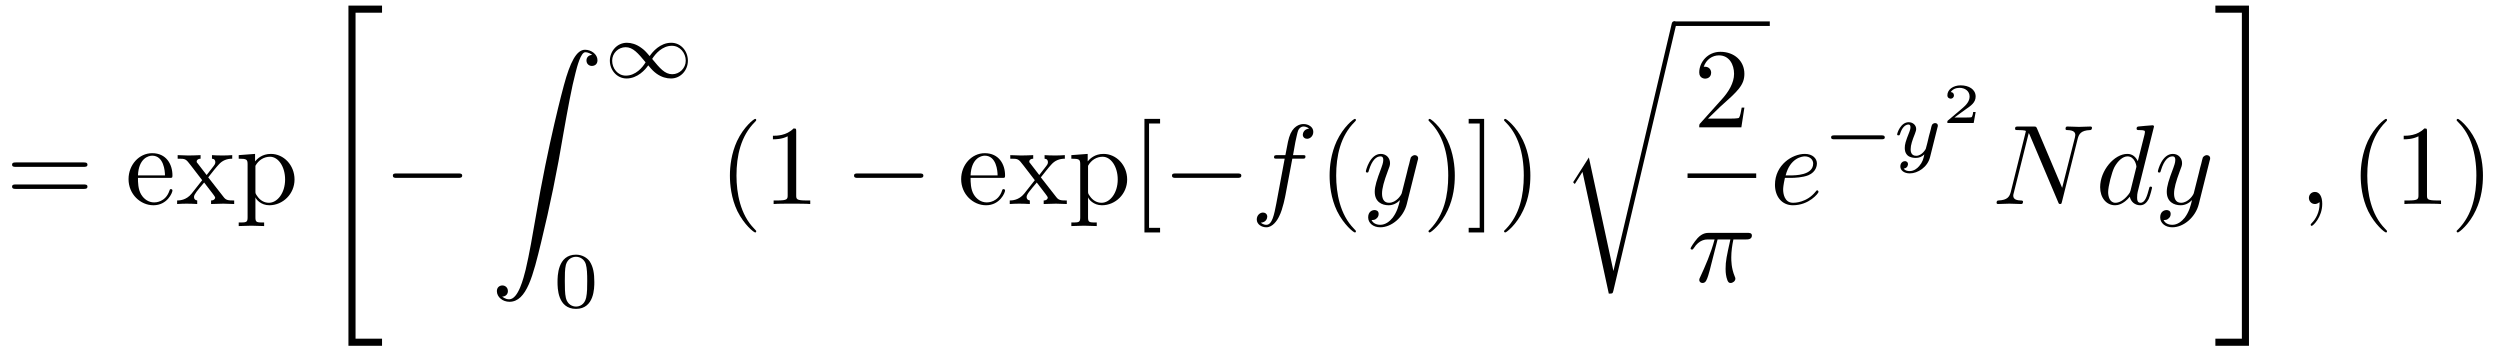
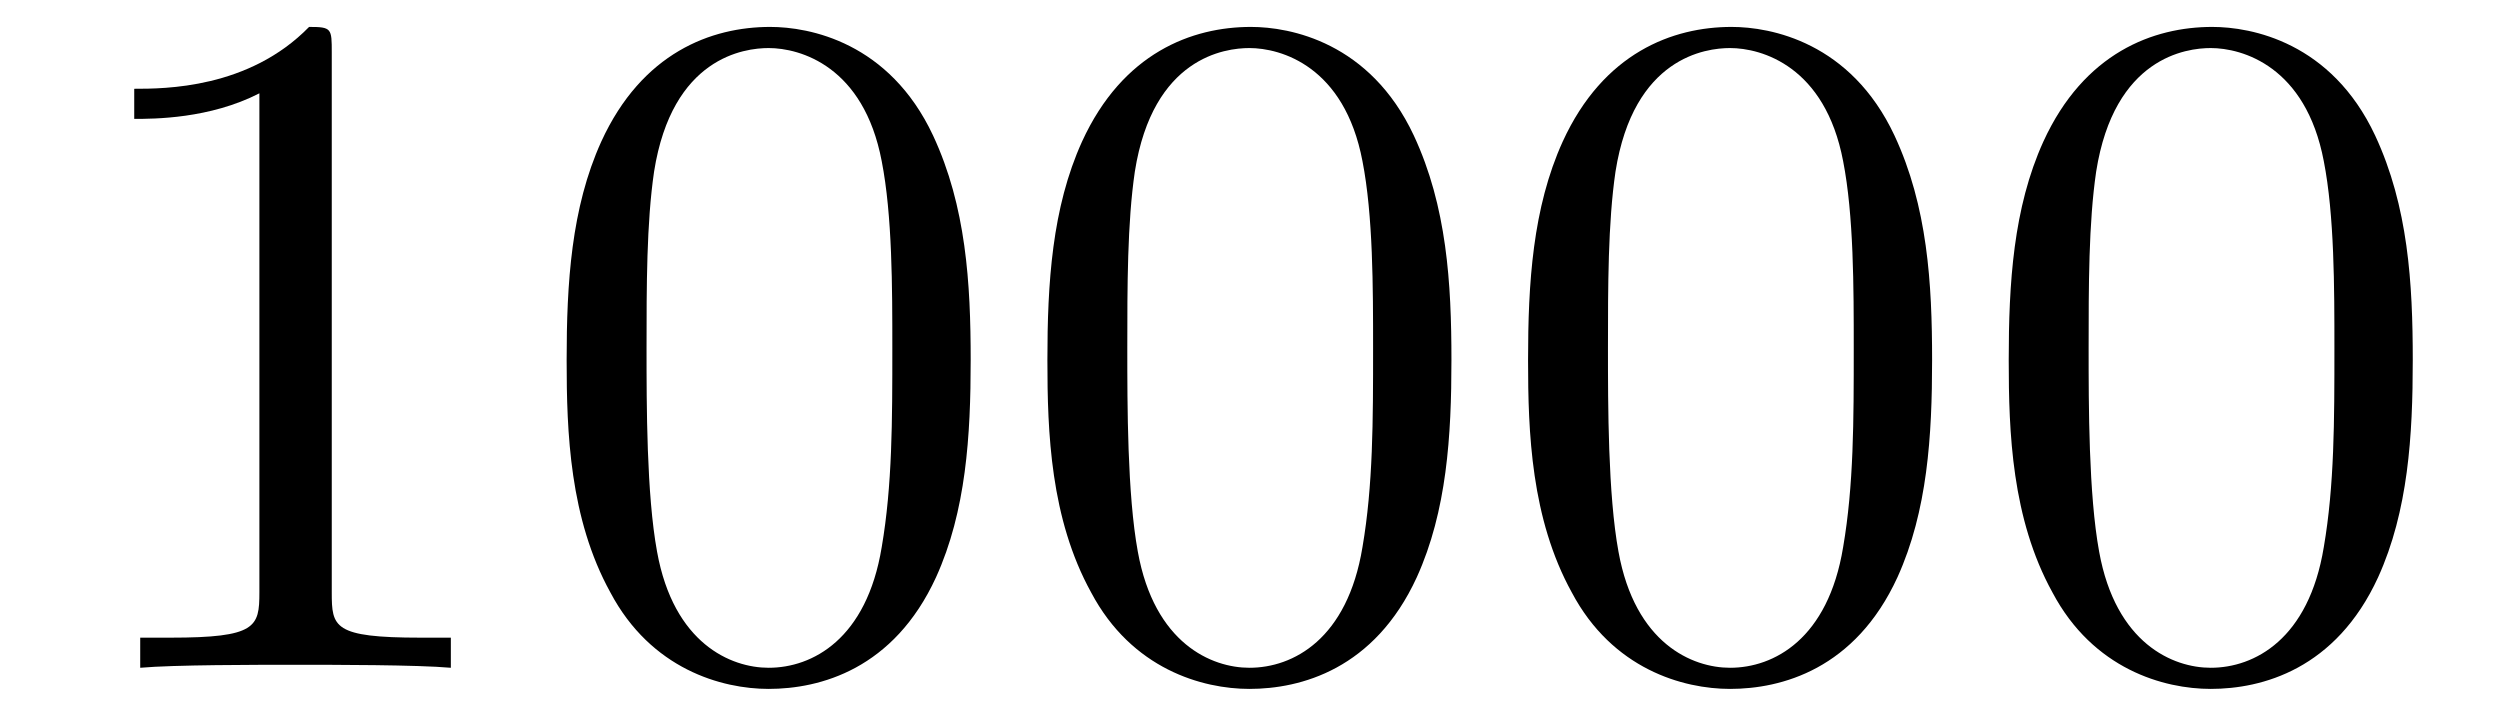
- <svg xmlns="http://www.w3.org/2000/svg" xmlns:xlink="http://www.w3.org/1999/xlink" viewBox="0 0 219.774 30.888" version="1.2">
+ <svg xmlns="http://www.w3.org/2000/svg" xmlns:xlink="http://www.w3.org/1999/xlink" viewBox="0 0 25.907 7.42" version="1.2">
  <defs>
    <g>
      <symbol overflow="visible" id="glyph0-0">
        <path style="stroke:none;" d="" />
      </symbol>
      <symbol overflow="visible" id="glyph0-1">
-         <path style="stroke:none;" d="M 6.844 -3.266 C 7 -3.266 7.188 -3.266 7.188 -3.453 C 7.188 -3.656 7 -3.656 6.859 -3.656 L 0.891 -3.656 C 0.75 -3.656 0.562 -3.656 0.562 -3.453 C 0.562 -3.266 0.75 -3.266 0.891 -3.266 Z M 6.859 -1.328 C 7 -1.328 7.188 -1.328 7.188 -1.531 C 7.188 -1.719 7 -1.719 6.844 -1.719 L 0.891 -1.719 C 0.75 -1.719 0.562 -1.719 0.562 -1.531 C 0.562 -1.328 0.75 -1.328 0.891 -1.328 Z M 6.859 -1.328 " />
+         <path style="stroke:none;" d="M 2.938 -6.375 C 2.938 -6.625 2.938 -6.641 2.703 -6.641 C 2.078 -6 1.203 -6 0.891 -6 L 0.891 -5.688 C 1.094 -5.688 1.672 -5.688 2.188 -5.953 L 2.188 -0.781 C 2.188 -0.422 2.156 -0.312 1.266 -0.312 L 0.953 -0.312 L 0.953 0 C 1.297 -0.031 2.156 -0.031 2.562 -0.031 C 2.953 -0.031 3.828 -0.031 4.172 0 L 4.172 -0.312 L 3.859 -0.312 C 2.953 -0.312 2.938 -0.422 2.938 -0.781 Z M 2.938 -6.375 " />
      </symbol>
      <symbol overflow="visible" id="glyph0-2">
-         <path style="stroke:none;" d="M 1.109 -2.516 C 1.172 -4 2.016 -4.25 2.359 -4.25 C 3.375 -4.25 3.484 -2.906 3.484 -2.516 Z M 1.109 -2.297 L 3.891 -2.297 C 4.109 -2.297 4.141 -2.297 4.141 -2.516 C 4.141 -3.5 3.594 -4.469 2.359 -4.469 C 1.203 -4.469 0.281 -3.438 0.281 -2.188 C 0.281 -0.859 1.328 0.109 2.469 0.109 C 3.688 0.109 4.141 -1 4.141 -1.188 C 4.141 -1.281 4.062 -1.312 4 -1.312 C 3.922 -1.312 3.891 -1.25 3.875 -1.172 C 3.531 -0.141 2.625 -0.141 2.531 -0.141 C 2.031 -0.141 1.641 -0.438 1.406 -0.812 C 1.109 -1.281 1.109 -1.938 1.109 -2.297 Z M 1.109 -2.297 " />
-       </symbol>
-       <symbol overflow="visible" id="glyph0-3">
-         <path style="stroke:none;" d="M 2.859 -2.344 C 3.156 -2.719 3.531 -3.203 3.781 -3.469 C 4.094 -3.828 4.5 -3.984 4.969 -3.984 L 4.969 -4.297 C 4.703 -4.281 4.406 -4.266 4.141 -4.266 C 3.844 -4.266 3.312 -4.281 3.188 -4.297 L 3.188 -3.984 C 3.406 -3.969 3.484 -3.844 3.484 -3.672 C 3.484 -3.516 3.375 -3.391 3.328 -3.328 L 2.719 -2.547 L 1.938 -3.562 C 1.844 -3.656 1.844 -3.672 1.844 -3.734 C 1.844 -3.891 2 -3.984 2.188 -3.984 L 2.188 -4.297 C 1.938 -4.281 1.281 -4.266 1.109 -4.266 C 0.906 -4.266 0.438 -4.281 0.172 -4.297 L 0.172 -3.984 C 0.875 -3.984 0.875 -3.984 1.344 -3.375 L 2.328 -2.094 L 1.391 -0.906 C 0.922 -0.328 0.328 -0.312 0.125 -0.312 L 0.125 0 C 0.375 -0.016 0.688 -0.031 0.953 -0.031 C 1.234 -0.031 1.656 -0.016 1.891 0 L 1.891 -0.312 C 1.672 -0.344 1.609 -0.469 1.609 -0.625 C 1.609 -0.844 1.891 -1.172 2.5 -1.891 L 3.266 -0.891 C 3.344 -0.781 3.469 -0.625 3.469 -0.562 C 3.469 -0.469 3.375 -0.312 3.109 -0.312 L 3.109 0 C 3.406 -0.016 3.969 -0.031 4.188 -0.031 C 4.453 -0.031 4.844 -0.016 5.141 0 L 5.141 -0.312 C 4.609 -0.312 4.422 -0.328 4.203 -0.625 Z M 2.859 -2.344 " />
-       </symbol>
-       <symbol overflow="visible" id="glyph0-4">
-         <path style="stroke:none;" d="M 1.719 -3.75 L 1.719 -4.406 L 0.281 -4.297 L 0.281 -3.984 C 0.984 -3.984 1.062 -3.922 1.062 -3.484 L 1.062 1.172 C 1.062 1.625 0.953 1.625 0.281 1.625 L 0.281 1.938 C 0.625 1.922 1.141 1.906 1.391 1.906 C 1.672 1.906 2.172 1.922 2.516 1.938 L 2.516 1.625 C 1.859 1.625 1.75 1.625 1.75 1.172 L 1.75 -0.594 C 1.797 -0.422 2.219 0.109 2.969 0.109 C 4.156 0.109 5.188 -0.875 5.188 -2.156 C 5.188 -3.422 4.234 -4.406 3.109 -4.406 C 2.328 -4.406 1.906 -3.969 1.719 -3.75 Z M 1.75 -1.141 L 1.75 -3.359 C 2.031 -3.875 2.516 -4.156 3.031 -4.156 C 3.766 -4.156 4.359 -3.281 4.359 -2.156 C 4.359 -0.953 3.672 -0.109 2.938 -0.109 C 2.531 -0.109 2.156 -0.312 1.891 -0.719 C 1.75 -0.922 1.75 -0.938 1.75 -1.141 Z M 1.75 -1.141 " />
-       </symbol>
-       <symbol overflow="visible" id="glyph0-5">
-         <path style="stroke:none;" d="M 3.297 2.391 C 3.297 2.359 3.297 2.344 3.125 2.172 C 1.891 0.922 1.562 -0.969 1.562 -2.5 C 1.562 -4.234 1.938 -5.969 3.172 -7.203 C 3.297 -7.328 3.297 -7.344 3.297 -7.375 C 3.297 -7.453 3.266 -7.484 3.203 -7.484 C 3.094 -7.484 2.203 -6.797 1.609 -5.531 C 1.109 -4.438 0.984 -3.328 0.984 -2.5 C 0.984 -1.719 1.094 -0.516 1.641 0.625 C 2.25 1.844 3.094 2.5 3.203 2.5 C 3.266 2.5 3.297 2.469 3.297 2.391 Z M 3.297 2.391 " />
-       </symbol>
-       <symbol overflow="visible" id="glyph0-6">
-         <path style="stroke:none;" d="M 2.938 -6.375 C 2.938 -6.625 2.938 -6.641 2.703 -6.641 C 2.078 -6 1.203 -6 0.891 -6 L 0.891 -5.688 C 1.094 -5.688 1.672 -5.688 2.188 -5.953 L 2.188 -0.781 C 2.188 -0.422 2.156 -0.312 1.266 -0.312 L 0.953 -0.312 L 0.953 0 C 1.297 -0.031 2.156 -0.031 2.562 -0.031 C 2.953 -0.031 3.828 -0.031 4.172 0 L 4.172 -0.312 L 3.859 -0.312 C 2.953 -0.312 2.938 -0.422 2.938 -0.781 Z M 2.938 -6.375 " />
-       </symbol>
-       <symbol overflow="visible" id="glyph0-7">
-         <path style="stroke:none;" d="M 2.547 2.5 L 2.547 2.094 L 1.578 2.094 L 1.578 -7.078 L 2.547 -7.078 L 2.547 -7.484 L 1.172 -7.484 L 1.172 2.5 Z M 2.547 2.5 " />
-       </symbol>
-       <symbol overflow="visible" id="glyph0-8">
-         <path style="stroke:none;" d="M 2.875 -2.5 C 2.875 -3.266 2.766 -4.469 2.219 -5.609 C 1.625 -6.828 0.766 -7.484 0.672 -7.484 C 0.609 -7.484 0.562 -7.438 0.562 -7.375 C 0.562 -7.344 0.562 -7.328 0.75 -7.141 C 1.734 -6.156 2.297 -4.578 2.297 -2.5 C 2.297 -0.781 1.938 0.969 0.703 2.219 C 0.562 2.344 0.562 2.359 0.562 2.391 C 0.562 2.453 0.609 2.5 0.672 2.5 C 0.766 2.5 1.672 1.812 2.25 0.547 C 2.766 -0.547 2.875 -1.656 2.875 -2.5 Z M 2.875 -2.5 " />
-       </symbol>
-       <symbol overflow="visible" id="glyph0-9">
-         <path style="stroke:none;" d="M 1.578 -7.484 L 0.219 -7.484 L 0.219 -7.078 L 1.188 -7.078 L 1.188 2.094 L 0.219 2.094 L 0.219 2.5 L 1.578 2.5 Z M 1.578 -7.484 " />
-       </symbol>
-       <symbol overflow="visible" id="glyph0-10">
-         <path style="stroke:none;" d="M 1.266 -0.766 L 2.328 -1.797 C 3.875 -3.172 4.469 -3.703 4.469 -4.703 C 4.469 -5.844 3.578 -6.641 2.359 -6.641 C 1.234 -6.641 0.5 -5.719 0.5 -4.828 C 0.5 -4.281 1 -4.281 1.031 -4.281 C 1.203 -4.281 1.547 -4.391 1.547 -4.812 C 1.547 -5.062 1.359 -5.328 1.016 -5.328 C 0.938 -5.328 0.922 -5.328 0.891 -5.312 C 1.109 -5.969 1.656 -6.328 2.234 -6.328 C 3.141 -6.328 3.562 -5.516 3.562 -4.703 C 3.562 -3.906 3.078 -3.125 2.516 -2.5 L 0.609 -0.375 C 0.5 -0.266 0.5 -0.234 0.5 0 L 4.203 0 L 4.469 -1.734 L 4.234 -1.734 C 4.172 -1.438 4.109 -1 4 -0.844 C 3.938 -0.766 3.281 -0.766 3.062 -0.766 Z M 1.266 -0.766 " />
-       </symbol>
-       <symbol overflow="visible" id="glyph1-0">
-         <path style="stroke:none;" d="" />
-       </symbol>
-       <symbol overflow="visible" id="glyph1-1">
-         <path style="stroke:none;" d="M 2.734 29.5 L 5.688 29.5 L 5.688 28.875 L 3.359 28.875 L 3.359 0.219 L 5.688 0.219 L 5.688 -0.406 L 2.734 -0.406 Z M 2.734 29.5 " />
-       </symbol>
-       <symbol overflow="visible" id="glyph1-2">
-         <path style="stroke:none;" d="M 1.031 21.703 C 1.359 21.688 1.531 21.469 1.531 21.219 C 1.531 20.891 1.281 20.719 1.047 20.719 C 0.812 20.719 0.562 20.875 0.562 21.219 C 0.562 21.734 1.062 22.156 1.672 22.156 C 3.188 22.156 3.75 19.812 4.453 16.922 C 5.219 13.781 5.875 10.594 6.406 7.391 C 6.781 5.281 7.141 3.281 7.484 2 C 7.609 1.5 7.938 0.219 8.328 0.219 C 8.641 0.219 8.891 0.406 8.938 0.453 C 8.609 0.469 8.438 0.688 8.438 0.938 C 8.438 1.266 8.688 1.422 8.906 1.422 C 9.156 1.422 9.406 1.281 9.406 0.922 C 9.406 0.391 8.859 0 8.312 0 C 7.562 0 7 1.094 6.453 3.125 C 6.422 3.234 5.062 8.234 3.969 14.75 C 3.703 16.281 3.422 17.938 3.094 19.328 C 2.906 20.062 2.453 21.938 1.641 21.938 C 1.281 21.938 1.047 21.703 1.031 21.703 Z M 1.031 21.703 " />
-       </symbol>
-       <symbol overflow="visible" id="glyph1-3">
-         <path style="stroke:none;" d="M 4.641 21.547 L 2.484 11.562 L 1.172 13.625 C 1.109 13.703 1.109 13.734 1.109 13.734 C 1.109 13.781 1.234 13.891 1.25 13.891 L 1.922 12.828 L 4.234 23.531 C 4.562 23.531 4.578 23.531 4.641 23.266 L 10.125 0.016 C 10.141 -0.062 10.172 -0.156 10.172 -0.203 C 10.172 -0.312 10.094 -0.406 9.969 -0.406 C 9.812 -0.406 9.781 -0.266 9.75 -0.125 Z M 4.641 21.547 " />
-       </symbol>
-       <symbol overflow="visible" id="glyph1-4">
-         <path style="stroke:none;" d="M 2.438 28.875 L 0.109 28.875 L 0.109 29.5 L 3.062 29.5 L 3.062 -0.406 L 0.109 -0.406 L 0.109 0.219 L 2.438 0.219 Z M 2.438 28.875 " />
-       </symbol>
-       <symbol overflow="visible" id="glyph2-0">
-         <path style="stroke:none;" d="" />
-       </symbol>
-       <symbol overflow="visible" id="glyph2-1">
-         <path style="stroke:none;" d="M 6.562 -2.297 C 6.734 -2.297 6.922 -2.297 6.922 -2.5 C 6.922 -2.688 6.734 -2.688 6.562 -2.688 L 1.172 -2.688 C 1 -2.688 0.828 -2.688 0.828 -2.5 C 0.828 -2.297 1 -2.297 1.172 -2.297 Z M 6.562 -2.297 " />
-       </symbol>
-       <symbol overflow="visible" id="glyph3-0">
-         <path style="stroke:none;" d="" />
-       </symbol>
-       <symbol overflow="visible" id="glyph3-1">
-         <path style="stroke:none;" d="M 4.031 -1.906 C 3.656 -2.344 3.547 -2.453 3.281 -2.641 C 2.859 -2.953 2.406 -3.078 2.031 -3.078 C 1.156 -3.078 0.531 -2.328 0.531 -1.5 C 0.531 -0.688 1.141 0.062 2 0.062 C 2.969 0.062 3.656 -0.719 3.906 -1.094 C 4.266 -0.656 4.391 -0.547 4.641 -0.359 C 5.078 -0.047 5.516 0.062 5.906 0.062 C 6.766 0.062 7.391 -0.672 7.391 -1.5 C 7.391 -2.328 6.797 -3.078 5.922 -3.078 C 4.953 -3.078 4.281 -2.281 4.031 -1.906 Z M 4.25 -1.656 C 4.531 -2.109 5.141 -2.812 5.984 -2.812 C 6.703 -2.812 7.203 -2.172 7.203 -1.5 C 7.203 -0.844 6.656 -0.312 6.016 -0.312 C 5.359 -0.312 4.922 -0.844 4.25 -1.656 Z M 3.672 -1.359 C 3.406 -0.906 2.797 -0.188 1.938 -0.188 C 1.219 -0.188 0.734 -0.828 0.734 -1.5 C 0.734 -2.172 1.281 -2.688 1.922 -2.688 C 2.562 -2.688 3.016 -2.156 3.672 -1.359 Z M 3.672 -1.359 " />
-       </symbol>
-       <symbol overflow="visible" id="glyph3-2">
-         <path style="stroke:none;" d="M 5.188 -1.578 C 5.297 -1.578 5.469 -1.578 5.469 -1.734 C 5.469 -1.922 5.297 -1.922 5.188 -1.922 L 1.031 -1.922 C 0.922 -1.922 0.75 -1.922 0.75 -1.75 C 0.75 -1.578 0.906 -1.578 1.031 -1.578 Z M 5.188 -1.578 " />
-       </symbol>
-       <symbol overflow="visible" id="glyph4-0">
-         <path style="stroke:none;" d="" />
-       </symbol>
-       <symbol overflow="visible" id="glyph4-1">
-         <path style="stroke:none;" d="M 3.594 -2.219 C 3.594 -2.984 3.5 -3.547 3.188 -4.031 C 2.969 -4.344 2.531 -4.625 1.984 -4.625 C 0.359 -4.625 0.359 -2.719 0.359 -2.219 C 0.359 -1.719 0.359 0.141 1.984 0.141 C 3.594 0.141 3.594 -1.719 3.594 -2.219 Z M 1.984 -0.062 C 1.656 -0.062 1.234 -0.25 1.094 -0.812 C 1 -1.219 1 -1.797 1 -2.312 C 1 -2.828 1 -3.359 1.094 -3.734 C 1.25 -4.281 1.688 -4.438 1.984 -4.438 C 2.359 -4.438 2.719 -4.203 2.844 -3.797 C 2.953 -3.422 2.969 -2.922 2.969 -2.312 C 2.969 -1.797 2.969 -1.281 2.875 -0.844 C 2.734 -0.203 2.266 -0.062 1.984 -0.062 Z M 1.984 -0.062 " />
-       </symbol>
-       <symbol overflow="visible" id="glyph5-0">
-         <path style="stroke:none;" d="" />
-       </symbol>
-       <symbol overflow="visible" id="glyph5-1">
-         <path style="stroke:none;" d="M 3.656 -3.984 L 4.516 -3.984 C 4.719 -3.984 4.812 -3.984 4.812 -4.188 C 4.812 -4.297 4.719 -4.297 4.547 -4.297 L 3.719 -4.297 L 3.922 -5.438 C 3.969 -5.641 4.109 -6.344 4.172 -6.469 C 4.25 -6.656 4.422 -6.812 4.641 -6.812 C 4.672 -6.812 4.938 -6.812 5.125 -6.625 C 4.688 -6.594 4.578 -6.234 4.578 -6.094 C 4.578 -5.859 4.766 -5.734 4.953 -5.734 C 5.219 -5.734 5.5 -5.969 5.5 -6.344 C 5.5 -6.797 5.047 -7.031 4.641 -7.031 C 4.297 -7.031 3.672 -6.844 3.375 -5.859 C 3.312 -5.656 3.281 -5.547 3.047 -4.297 L 2.359 -4.297 C 2.156 -4.297 2.047 -4.297 2.047 -4.109 C 2.047 -3.984 2.141 -3.984 2.328 -3.984 L 2.984 -3.984 L 2.25 -0.047 C 2.062 0.922 1.891 1.828 1.375 1.828 C 1.328 1.828 1.094 1.828 0.891 1.641 C 1.359 1.609 1.453 1.25 1.453 1.109 C 1.453 0.875 1.266 0.75 1.078 0.75 C 0.812 0.75 0.531 0.984 0.531 1.359 C 0.531 1.797 0.969 2.047 1.375 2.047 C 1.922 2.047 2.328 1.453 2.5 1.078 C 2.828 0.453 3.047 -0.75 3.062 -0.828 Z M 3.656 -3.984 " />
-       </symbol>
-       <symbol overflow="visible" id="glyph5-2">
-         <path style="stroke:none;" d="M 4.844 -3.797 C 4.891 -3.938 4.891 -3.953 4.891 -4.031 C 4.891 -4.203 4.75 -4.297 4.594 -4.297 C 4.5 -4.297 4.344 -4.234 4.25 -4.094 C 4.234 -4.031 4.141 -3.734 4.109 -3.547 C 4.031 -3.297 3.969 -3.016 3.906 -2.75 L 3.453 -0.953 C 3.422 -0.812 2.984 -0.109 2.328 -0.109 C 1.828 -0.109 1.719 -0.547 1.719 -0.922 C 1.719 -1.375 1.891 -2 2.219 -2.875 C 2.375 -3.281 2.422 -3.391 2.422 -3.594 C 2.422 -4.031 2.109 -4.406 1.609 -4.406 C 0.656 -4.406 0.297 -2.953 0.297 -2.875 C 0.297 -2.766 0.391 -2.766 0.406 -2.766 C 0.516 -2.766 0.516 -2.797 0.562 -2.953 C 0.844 -3.891 1.234 -4.188 1.578 -4.188 C 1.656 -4.188 1.828 -4.188 1.828 -3.875 C 1.828 -3.625 1.719 -3.359 1.656 -3.172 C 1.25 -2.109 1.078 -1.547 1.078 -1.078 C 1.078 -0.188 1.703 0.109 2.297 0.109 C 2.688 0.109 3.016 -0.062 3.297 -0.344 C 3.172 0.172 3.047 0.672 2.656 1.203 C 2.391 1.531 2.016 1.828 1.562 1.828 C 1.422 1.828 0.969 1.797 0.797 1.406 C 0.953 1.406 1.094 1.406 1.219 1.281 C 1.328 1.203 1.422 1.062 1.422 0.875 C 1.422 0.562 1.156 0.531 1.062 0.531 C 0.828 0.531 0.5 0.688 0.5 1.172 C 0.5 1.672 0.938 2.047 1.562 2.047 C 2.578 2.047 3.609 1.141 3.891 0.016 Z M 4.844 -3.797 " />
-       </symbol>
-       <symbol overflow="visible" id="glyph5-3">
-         <path style="stroke:none;" d="M 2.641 -3.719 L 3.766 -3.719 C 3.438 -2.25 3.344 -1.812 3.344 -1.141 C 3.344 -1 3.344 -0.734 3.422 -0.391 C 3.531 0.047 3.641 0.109 3.781 0.109 C 3.984 0.109 4.203 -0.062 4.203 -0.266 C 4.203 -0.328 4.203 -0.344 4.141 -0.484 C 3.844 -1.203 3.844 -1.859 3.844 -2.141 C 3.844 -2.656 3.922 -3.203 4.031 -3.719 L 5.156 -3.719 C 5.297 -3.719 5.656 -3.719 5.656 -4.062 C 5.656 -4.297 5.438 -4.297 5.25 -4.297 L 1.906 -4.297 C 1.688 -4.297 1.312 -4.297 0.875 -3.828 C 0.531 -3.438 0.266 -2.984 0.266 -2.938 C 0.266 -2.922 0.266 -2.828 0.391 -2.828 C 0.469 -2.828 0.484 -2.875 0.547 -2.953 C 1.031 -3.719 1.609 -3.719 1.812 -3.719 L 2.375 -3.719 C 2.062 -2.516 1.531 -1.312 1.109 -0.406 C 1.031 -0.25 1.031 -0.234 1.031 -0.156 C 1.031 0.031 1.188 0.109 1.312 0.109 C 1.609 0.109 1.688 -0.172 1.812 -0.531 C 1.953 -1 1.953 -1.016 2.078 -1.516 Z M 2.641 -3.719 " />
-       </symbol>
-       <symbol overflow="visible" id="glyph5-4">
-         <path style="stroke:none;" d="M 1.859 -2.297 C 2.156 -2.297 2.891 -2.328 3.391 -2.531 C 4.094 -2.828 4.141 -3.422 4.141 -3.562 C 4.141 -4 3.766 -4.406 3.078 -4.406 C 1.969 -4.406 0.453 -3.438 0.453 -1.688 C 0.453 -0.672 1.047 0.109 2.031 0.109 C 3.453 0.109 4.281 -0.953 4.281 -1.062 C 4.281 -1.125 4.234 -1.203 4.172 -1.203 C 4.109 -1.203 4.094 -1.172 4.031 -1.094 C 3.25 -0.109 2.156 -0.109 2.047 -0.109 C 1.266 -0.109 1.172 -0.953 1.172 -1.266 C 1.172 -1.391 1.188 -1.688 1.328 -2.297 Z M 1.391 -2.516 C 1.781 -4.031 2.812 -4.188 3.078 -4.188 C 3.531 -4.188 3.812 -3.891 3.812 -3.562 C 3.812 -2.516 2.219 -2.516 1.797 -2.516 Z M 1.391 -2.516 " />
-       </symbol>
-       <symbol overflow="visible" id="glyph5-5">
-         <path style="stroke:none;" d="M 7.531 -5.766 C 7.641 -6.156 7.812 -6.469 8.609 -6.5 C 8.656 -6.5 8.781 -6.516 8.781 -6.703 C 8.781 -6.703 8.781 -6.812 8.656 -6.812 C 8.328 -6.812 7.969 -6.781 7.641 -6.781 C 7.312 -6.781 6.953 -6.812 6.625 -6.812 C 6.562 -6.812 6.453 -6.812 6.453 -6.609 C 6.453 -6.5 6.547 -6.5 6.625 -6.5 C 7.203 -6.484 7.312 -6.281 7.312 -6.062 C 7.312 -6.031 7.281 -5.875 7.281 -5.859 L 6.156 -1.422 L 3.953 -6.625 C 3.875 -6.797 3.875 -6.812 3.641 -6.812 L 2.297 -6.812 C 2.109 -6.812 2.016 -6.812 2.016 -6.609 C 2.016 -6.5 2.109 -6.5 2.297 -6.5 C 2.344 -6.5 2.969 -6.5 2.969 -6.406 L 1.641 -1.062 C 1.531 -0.656 1.359 -0.344 0.562 -0.312 C 0.5 -0.312 0.391 -0.297 0.391 -0.109 C 0.391 -0.047 0.438 0 0.516 0 C 0.844 0 1.188 -0.031 1.516 -0.031 C 1.859 -0.031 2.219 0 2.547 0 C 2.594 0 2.719 0 2.719 -0.203 C 2.719 -0.297 2.625 -0.312 2.516 -0.312 C 1.938 -0.328 1.859 -0.547 1.859 -0.75 C 1.859 -0.812 1.875 -0.875 1.906 -0.984 L 3.219 -6.234 C 3.266 -6.188 3.266 -6.156 3.312 -6.062 L 5.797 -0.188 C 5.859 -0.016 5.891 0 5.984 0 C 6.094 0 6.094 -0.031 6.141 -0.203 Z M 7.531 -5.766 " />
-       </symbol>
-       <symbol overflow="visible" id="glyph5-6">
-         <path style="stroke:none;" d="M 5.141 -6.812 C 5.141 -6.812 5.141 -6.922 5.016 -6.922 C 4.859 -6.922 3.922 -6.828 3.75 -6.812 C 3.672 -6.797 3.609 -6.75 3.609 -6.625 C 3.609 -6.5 3.703 -6.5 3.844 -6.5 C 4.328 -6.5 4.344 -6.438 4.344 -6.328 L 4.312 -6.125 L 3.719 -3.766 C 3.531 -4.141 3.25 -4.406 2.797 -4.406 C 1.641 -4.406 0.406 -2.938 0.406 -1.484 C 0.406 -0.547 0.953 0.109 1.719 0.109 C 1.922 0.109 2.422 0.062 3.016 -0.641 C 3.094 -0.219 3.453 0.109 3.922 0.109 C 4.281 0.109 4.5 -0.125 4.672 -0.438 C 4.828 -0.797 4.969 -1.406 4.969 -1.422 C 4.969 -1.531 4.875 -1.531 4.844 -1.531 C 4.75 -1.531 4.734 -1.484 4.703 -1.344 C 4.531 -0.703 4.359 -0.109 3.953 -0.109 C 3.672 -0.109 3.656 -0.375 3.656 -0.562 C 3.656 -0.812 3.672 -0.875 3.703 -1.047 Z M 3.078 -1.188 C 3.016 -1 3.016 -0.984 2.875 -0.812 C 2.438 -0.266 2.031 -0.109 1.75 -0.109 C 1.25 -0.109 1.109 -0.656 1.109 -1.047 C 1.109 -1.547 1.422 -2.766 1.656 -3.234 C 1.969 -3.812 2.406 -4.188 2.812 -4.188 C 3.453 -4.188 3.594 -3.375 3.594 -3.312 C 3.594 -3.25 3.578 -3.188 3.562 -3.141 Z M 3.078 -1.188 " />
-       </symbol>
-       <symbol overflow="visible" id="glyph5-7">
-         <path style="stroke:none;" d="M 2.031 -0.016 C 2.031 -0.672 1.781 -1.062 1.391 -1.062 C 1.062 -1.062 0.859 -0.812 0.859 -0.531 C 0.859 -0.266 1.062 0 1.391 0 C 1.5 0 1.641 -0.047 1.734 -0.125 C 1.766 -0.156 1.781 -0.156 1.781 -0.156 C 1.797 -0.156 1.797 -0.156 1.797 -0.016 C 1.797 0.734 1.453 1.328 1.125 1.656 C 1.016 1.766 1.016 1.781 1.016 1.812 C 1.016 1.891 1.062 1.922 1.109 1.922 C 1.219 1.922 2.031 1.156 2.031 -0.016 Z M 2.031 -0.016 " />
-       </symbol>
-       <symbol overflow="visible" id="glyph6-0">
-         <path style="stroke:none;" d="" />
-       </symbol>
-       <symbol overflow="visible" id="glyph6-1">
-         <path style="stroke:none;" d="M 3.875 -2.625 C 3.906 -2.719 3.906 -2.734 3.906 -2.781 C 3.906 -2.922 3.797 -3 3.672 -3 C 3.594 -3 3.469 -2.969 3.391 -2.844 C 3.359 -2.797 3.312 -2.578 3.281 -2.438 L 3.125 -1.859 C 3.094 -1.688 2.875 -0.812 2.844 -0.734 C 2.844 -0.734 2.531 -0.125 2 -0.125 C 1.516 -0.125 1.516 -0.578 1.516 -0.703 C 1.516 -1.078 1.672 -1.516 1.891 -2.062 C 1.969 -2.281 2 -2.359 2 -2.484 C 2 -2.812 1.719 -3.078 1.344 -3.078 C 0.641 -3.078 0.328 -2.125 0.328 -2 C 0.328 -1.922 0.422 -1.922 0.453 -1.922 C 0.547 -1.922 0.547 -1.953 0.578 -2.031 C 0.75 -2.609 1.047 -2.875 1.328 -2.875 C 1.438 -2.875 1.5 -2.797 1.5 -2.641 C 1.5 -2.469 1.438 -2.328 1.406 -2.234 C 1.062 -1.375 1 -1.125 1 -0.812 C 1 -0.703 1 -0.375 1.266 -0.141 C 1.484 0.031 1.781 0.062 1.969 0.062 C 2.25 0.062 2.5 -0.031 2.719 -0.25 C 2.641 0.141 2.562 0.438 2.266 0.781 C 2.078 1 1.797 1.219 1.422 1.219 C 1.375 1.219 1.047 1.219 0.906 1 C 1.281 0.953 1.281 0.625 1.281 0.609 C 1.281 0.391 1.078 0.344 1.016 0.344 C 0.844 0.344 0.609 0.484 0.609 0.812 C 0.609 1.156 0.938 1.422 1.438 1.422 C 2.141 1.422 3 0.875 3.219 0 Z M 3.875 -2.625 " />
-       </symbol>
-       <symbol overflow="visible" id="glyph7-0">
-         <path style="stroke:none;" d="" />
-       </symbol>
-       <symbol overflow="visible" id="glyph7-1">
-         <path style="stroke:none;" d="M 2.938 -0.969 L 2.719 -0.969 C 2.719 -0.875 2.656 -0.562 2.578 -0.516 C 2.547 -0.484 2.125 -0.484 2.047 -0.484 L 1.078 -0.484 C 1.406 -0.719 1.766 -1 2.062 -1.203 C 2.516 -1.516 2.938 -1.797 2.938 -2.328 C 2.938 -2.969 2.328 -3.312 1.625 -3.312 C 0.953 -3.312 0.453 -2.938 0.453 -2.438 C 0.453 -2.188 0.672 -2.141 0.75 -2.141 C 0.875 -2.141 1.031 -2.234 1.031 -2.438 C 1.031 -2.609 0.906 -2.719 0.75 -2.719 C 0.891 -2.953 1.188 -3.094 1.516 -3.094 C 2 -3.094 2.406 -2.812 2.406 -2.328 C 2.406 -1.906 2.109 -1.578 1.734 -1.266 L 0.516 -0.234 C 0.469 -0.188 0.453 -0.188 0.453 -0.156 L 0.453 0 L 2.766 0 Z M 2.938 -0.969 " />
+         <path style="stroke:none;" d="M 4.578 -3.188 C 4.578 -3.984 4.531 -4.781 4.188 -5.516 C 3.734 -6.484 2.906 -6.641 2.5 -6.641 C 1.891 -6.641 1.172 -6.375 0.75 -5.453 C 0.438 -4.766 0.391 -3.984 0.391 -3.188 C 0.391 -2.438 0.422 -1.547 0.844 -0.781 C 1.266 0.016 2 0.219 2.484 0.219 C 3.016 0.219 3.781 0.016 4.219 -0.938 C 4.531 -1.625 4.578 -2.406 4.578 -3.188 Z M 2.484 0 C 2.094 0 1.5 -0.25 1.328 -1.203 C 1.219 -1.797 1.219 -2.719 1.219 -3.312 C 1.219 -3.953 1.219 -4.609 1.297 -5.141 C 1.484 -6.328 2.234 -6.422 2.484 -6.422 C 2.812 -6.422 3.469 -6.234 3.656 -5.25 C 3.766 -4.688 3.766 -3.938 3.766 -3.312 C 3.766 -2.562 3.766 -1.891 3.656 -1.25 C 3.5 -0.297 2.938 0 2.484 0 Z M 2.484 0 " />
      </symbol>
    </g>
    <clipPath id="clip1">
-       <path d="M 30 0 L 34 0 L 34 30.887 L 30 30.887 Z M 30 0 " />
-     </clipPath>
-     <clipPath id="clip2">
-       <path d="M 194 0 L 198 0 L 198 30.887 L 194 30.887 Z M 194 0 " />
+       <path d="M 1 0 L 25.906 0 L 25.906 7.422 L 1 7.422 Z M 1 0 " />
    </clipPath>
  </defs>
  <g id="surface1">
-     <g style="fill:rgb(0%,0%,0%);fill-opacity:1;">
-       <use xlink:href="#glyph0-1" x="0.5" y="17.935" />
-     </g>
-     <g style="fill:rgb(0%,0%,0%);fill-opacity:1;">
-       <use xlink:href="#glyph0-2" x="11.019" y="17.935" />
-       <use xlink:href="#glyph0-3" x="15.446" y="17.935" />
-       <use xlink:href="#glyph0-4" x="20.704" y="17.935" />
-     </g>
    <g clip-path="url(#clip1)" clip-rule="nonzero">
      <g style="fill:rgb(0%,0%,0%);fill-opacity:1;">
-         <use xlink:href="#glyph1-1" x="27.897" y="0.898" />
+         <use xlink:href="#glyph0-1" x="0.5" y="6.92" />
+         <use xlink:href="#glyph0-2" x="5.481" y="6.92" />
+         <use xlink:href="#glyph0-2" x="10.463" y="6.92" />
+         <use xlink:href="#glyph0-2" x="15.444" y="6.92" />
+         <use xlink:href="#glyph0-2" x="20.425" y="6.92" />
      </g>
-     </g>
-     <g style="fill:rgb(0%,0%,0%);fill-opacity:1;">
-       <use xlink:href="#glyph2-1" x="33.709" y="17.935" />
-     </g>
-     <g style="fill:rgb(0%,0%,0%);fill-opacity:1;">
-       <use xlink:href="#glyph1-2" x="43.118" y="4.374" />
-     </g>
-     <g style="fill:rgb(0%,0%,0%);fill-opacity:1;">
-       <use xlink:href="#glyph3-1" x="53.081" y="6.837" />
-     </g>
-     <g style="fill:rgb(0%,0%,0%);fill-opacity:1;">
-       <use xlink:href="#glyph4-1" x="48.653" y="27.012" />
-     </g>
-     <g style="fill:rgb(0%,0%,0%);fill-opacity:1;">
-       <use xlink:href="#glyph0-5" x="63.182" y="17.935" />
-       <use xlink:href="#glyph0-6" x="67.056" y="17.935" />
-     </g>
-     <g style="fill:rgb(0%,0%,0%);fill-opacity:1;">
-       <use xlink:href="#glyph2-1" x="74.251" y="17.935" />
-     </g>
-     <g style="fill:rgb(0%,0%,0%);fill-opacity:1;">
-       <use xlink:href="#glyph0-2" x="84.214" y="17.935" />
-       <use xlink:href="#glyph0-3" x="88.641" y="17.935" />
-       <use xlink:href="#glyph0-4" x="93.9" y="17.935" />
-       <use xlink:href="#glyph0-7" x="99.435" y="17.935" />
-     </g>
-     <g style="fill:rgb(0%,0%,0%);fill-opacity:1;">
-       <use xlink:href="#glyph2-1" x="102.202" y="17.935" />
-     </g>
-     <g style="fill:rgb(0%,0%,0%);fill-opacity:1;">
-       <use xlink:href="#glyph5-1" x="109.951" y="17.935" />
-     </g>
-     <g style="fill:rgb(0%,0%,0%);fill-opacity:1;">
-       <use xlink:href="#glyph0-5" x="115.901" y="17.935" />
-     </g>
-     <g style="fill:rgb(0%,0%,0%);fill-opacity:1;">
-       <use xlink:href="#glyph5-2" x="119.775" y="17.935" />
-     </g>
-     <g style="fill:rgb(0%,0%,0%);fill-opacity:1;">
-       <use xlink:href="#glyph0-8" x="125.017" y="17.935" />
-       <use xlink:href="#glyph0-9" x="128.891" y="17.935" />
-       <use xlink:href="#glyph0-8" x="131.659" y="17.935" />
-     </g>
-     <g style="fill:rgb(0%,0%,0%);fill-opacity:1;">
-       <use xlink:href="#glyph1-3" x="137.194" y="2.28" />
-     </g>
-     <path style="fill:none;stroke-width:0.398;stroke-linecap:butt;stroke-linejoin:miter;stroke:rgb(0%,0%,0%);stroke-opacity:1;stroke-miterlimit:10;" d="M 0 -0.001 L 8.426 -0.001 " transform="matrix(1,0,0,-1,147.156,2.081)" />
-     <g style="fill:rgb(0%,0%,0%);fill-opacity:1;">
-       <use xlink:href="#glyph0-10" x="148.879" y="11.195" />
-     </g>
-     <path style="fill:none;stroke-width:0.398;stroke-linecap:butt;stroke-linejoin:miter;stroke:rgb(0%,0%,0%);stroke-opacity:1;stroke-miterlimit:10;" d="M -0 -0.001 L 6.035 -0.001 " transform="matrix(1,0,0,-1,148.352,15.444)" />
-     <g style="fill:rgb(0%,0%,0%);fill-opacity:1;">
-       <use xlink:href="#glyph5-3" x="148.352" y="24.768" />
-     </g>
-     <g style="fill:rgb(0%,0%,0%);fill-opacity:1;">
-       <use xlink:href="#glyph5-4" x="155.584" y="17.935" />
-     </g>
-     <g style="fill:rgb(0%,0%,0%);fill-opacity:1;">
-       <use xlink:href="#glyph3-2" x="160.222" y="13.821" />
-     </g>
-     <g style="fill:rgb(0%,0%,0%);fill-opacity:1;">
-       <use xlink:href="#glyph6-1" x="166.449" y="13.821" />
-     </g>
-     <g style="fill:rgb(0%,0%,0%);fill-opacity:1;">
-       <use xlink:href="#glyph7-1" x="170.74" y="10.815" />
-     </g>
-     <g style="fill:rgb(0%,0%,0%);fill-opacity:1;">
-       <use xlink:href="#glyph5-5" x="175.126" y="17.935" />
-     </g>
-     <g style="fill:rgb(0%,0%,0%);fill-opacity:1;">
-       <use xlink:href="#glyph5-6" x="184.217" y="17.935" />
-       <use xlink:href="#glyph5-2" x="189.402" y="17.935" />
-     </g>
-     <g clip-path="url(#clip2)" clip-rule="nonzero">
-       <g style="fill:rgb(0%,0%,0%);fill-opacity:1;">
-         <use xlink:href="#glyph1-4" x="194.644" y="0.898" />
-       </g>
-     </g>
-     <g style="fill:rgb(0%,0%,0%);fill-opacity:1;">
-       <use xlink:href="#glyph5-7" x="202.116" y="17.935" />
-     </g>
-     <g style="fill:rgb(0%,0%,0%);fill-opacity:1;">
-       <use xlink:href="#glyph0-5" x="206.544" y="17.935" />
-       <use xlink:href="#glyph0-6" x="210.418" y="17.935" />
-       <use xlink:href="#glyph0-8" x="215.4" y="17.935" />
    </g>
  </g>
</svg>
